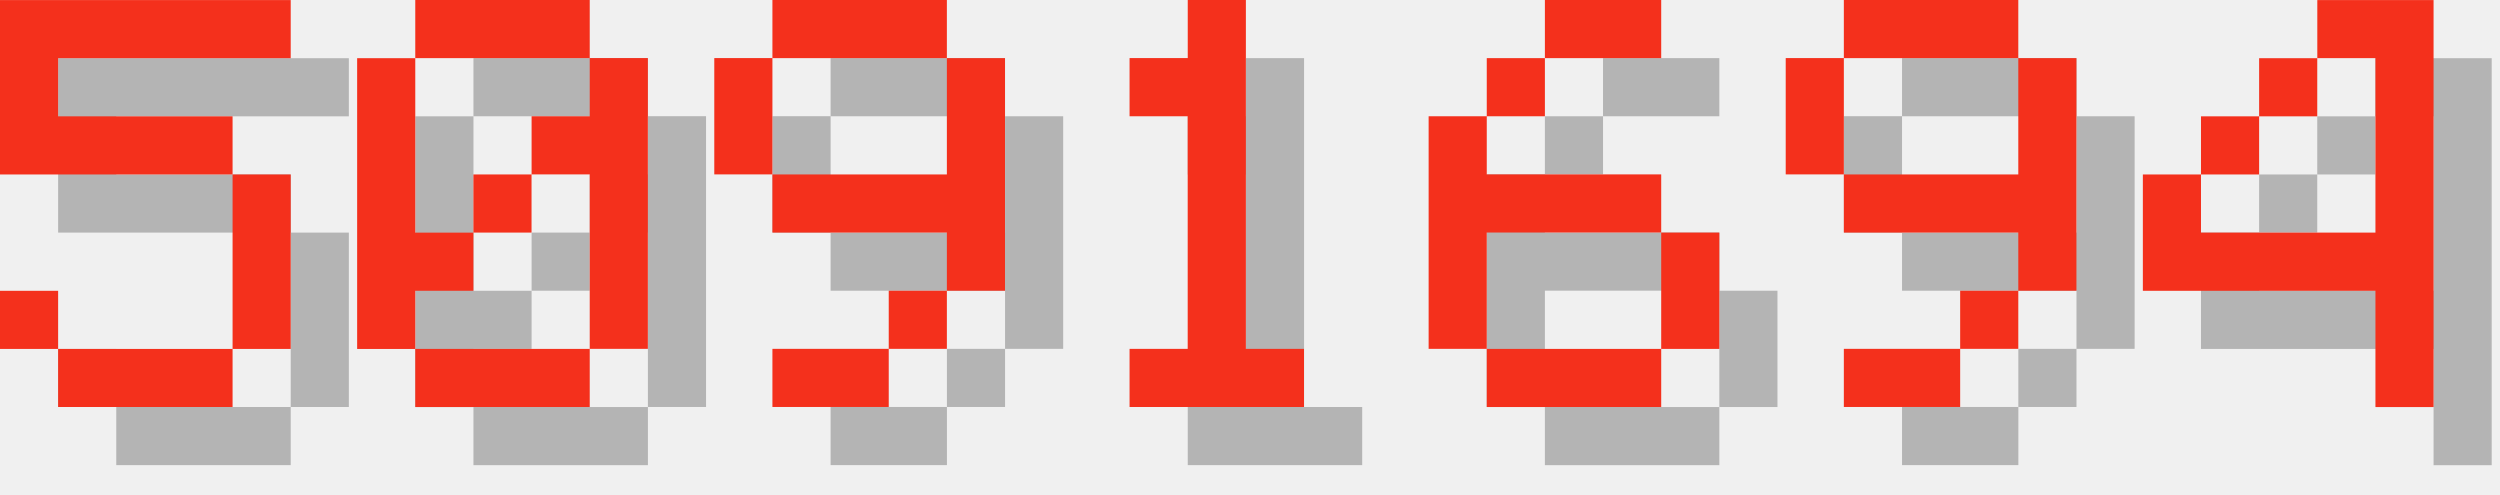
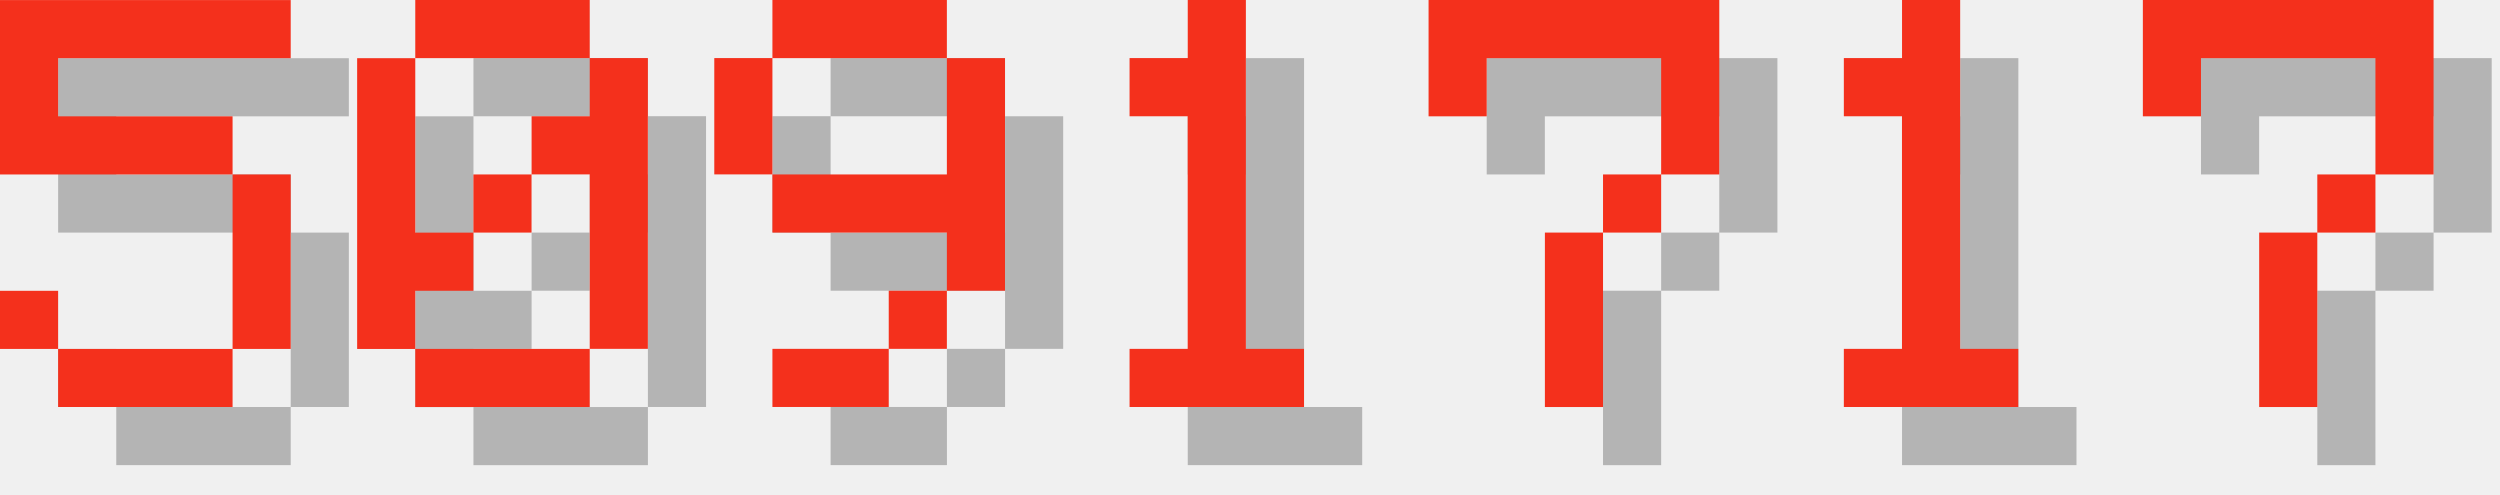
<svg xmlns="http://www.w3.org/2000/svg" version="1.1" width="182.0" height="36">
  <style>
        .text-foreground {
            fill: #F4301C;
        }
        .text-shadow {
            fill: #000000;
            fill-opacity: 0.25;
        }
    </style>
  <g class="digit" id="digit_5" transform="translate(0.0, 0), scale(4)">
    <path id="digit_5_shadow" class="text-shadow" d="m1.058 1.058v3.175h4.233v3.175h-3.175v-1.058h-1.058v1.058h1.058v1.058h3.175v-1.058h1.058v-3.175h-1.058v-1.058h-3.175v-1.058h4.233v-1.058h-5.292z" fill-opacity=".5" style="paint-order:stroke fill markers" />
    <path id="digit_5_fg" class="text-foreground" d="m0 0v3.175h4.233v3.175h-3.175v-1.058h-1.058v1.058h1.058v1.058h3.175v-1.058h1.058v-3.175h-1.058v-1.058h-3.175v-1.058h4.233v-1.058h-5.292z" fill="#fff" style="paint-order:stroke fill markers" />
  </g>
  <g class="digit" id="digit_0" transform="translate(26.0, 0), scale(4)">
    <path id="digit_0_shadow" class="text-shadow" d="m2.117 1.058v1.058h3.175v-1.058h-3.175zm3.175 1.058v1.058h-1.058v1.058h1.058v3.175h1.058v-5.292h-1.058zm0 5.292h-3.175v1.058h3.175v-1.058zm-3.175 0v-1.058h1.058v-1.058h-1.058v-3.175h-1.058v5.292h1.058zm1.058-2.117h1.058v-1.058h-1.058v1.058z" fill-opacity=".5" style="paint-order:stroke fill markers" />
    <path id="digit_0_fg" class="text-foreground" d="m1.058 0v1.058h3.175v-1.058h-3.175zm3.175 1.058v1.058h-1.058v1.058h1.058v3.175h1.058v-5.292h-1.058zm0 5.292h-3.175v1.058h3.175v-1.058zm-3.175 0v-1.058h1.058v-1.058h-1.058v-3.175h-1.058v5.292h1.058zm1.058-2.117h1.058v-1.058h-1.058v1.058z" fill="#fff" style="paint-order:stroke fill markers" />
  </g>
  <g class="digit" id="digit_9" transform="translate(52.0, 0), scale(4)">
    <path id="digit_9_shadow" class="text-shadow" d="m2.117 1.058v1.058h3.175v-1.058h-3.175zm3.175 1.058v2.117h-3.175v1.058h3.175v1.058h1.058v-4.233h-1.058zm0 4.233h-1.058v1.058h1.058v-1.058zm-1.058 1.058h-2.117v1.058h2.117v-1.058zm-2.117-3.175v-2.117h-1.058v2.117h1.058z" fill-opacity=".5" style="paint-order:stroke fill markers" />
    <path id="digit_9_fg" class="text-foreground" d="m1.058 0v1.058h3.175v-1.058h-3.175zm3.175 1.058v2.117h-3.175v1.058h3.175v1.058h1.058v-4.233h-1.058zm0 4.233h-1.058v1.058h1.058v-1.058zm-1.058 1.058h-2.117v1.058h2.117v-1.058zm-2.117-3.175v-2.117h-1.058v2.117h1.058z" fill="#fff" style="paint-order:stroke fill markers" />
  </g>
  <g class="digit" id="digit_1" transform="translate(78.0, 0), scale(4)">
    <path id="digit_1_shadow" class="text-shadow" d="m2.117 2.117v1.058h1.058v4.233h-1.058v1.058h3.175v-1.058h-1.058v-6.35h-1.058v1.058h-1.058z" fill-opacity=".5" style="paint-order:stroke fill markers" />
    <path id="digit_1_fg" class="text-foreground" d="m1.058 1.058v1.058h1.058v4.233h-1.058v1.058h3.175v-1.058h-1.058v-6.35h-1.058v1.058h-1.058z" fill="#fff" style="paint-order:stroke fill markers" />
  </g>
-   <g class="digit" id="digit_6" transform="translate(104.0, 0), scale(4)">
-     <path id="digit_6_shadow" class="text-shadow" d="m3.175 1.058v1.058h2.117v-1.058h-2.117zm0 1.058h-1.058v1.058h1.058v-1.058zm-1.058 1.058h-1.058v4.233h1.058v-2.117h3.175v-1.058h-3.175v-1.058zm3.175 2.117v2.117h1.058v-2.117h-1.058zm0 2.117h-3.175v1.058h3.175v-1.058z" fill-opacity=".5" style="paint-order:stroke fill markers" />
-     <path id="digit_6_fg" class="text-foreground" d="m2.117 0v1.058h2.117v-1.058h-2.117zm0 1.058h-1.058v1.058h1.058v-1.058zm-1.058 1.058h-1.058v4.233h1.058v-2.117h3.175v-1.058h-3.175v-1.058zm3.175 2.117v2.117h1.058v-2.117h-1.058zm0 2.117h-3.175v1.058h3.175v-1.058z" fill="#fff" style="paint-order:stroke fill markers" />
+   <g class="digit" id="digit_7" transform="translate(104.0, 0), scale(4)">
+     <path id="digit_7_shadow" class="text-shadow" d="m1.058 1.058 2e-6 2.117h1.058v-1.058h3.175v1.058l2e-7 1.058h-1.058v1.058h-1.058l4e-7 3.175 1.058 1e-7v-3.175h1.058v-1.058h1.058l5e-7 -1.058v-2.117z" fill-opacity=".5" style="paint-order:stroke fill markers" />
+     <path id="digit_7_fg" class="text-foreground" d="m0 0 2e-6 2.117h1.058v-1.058h3.175v1.058l2e-7 1.058h-1.058v1.058h-1.058l4e-7 3.175 1.058 1e-7v-3.175h1.058v-1.058h1.058l5e-7 -1.058v-2.117z" fill="#fff" style="paint-order:stroke fill markers" />
  </g>
-   <g class="digit" id="digit_9" transform="translate(130.0, 0), scale(4)">
-     <path id="digit_9_shadow" class="text-shadow" d="m2.117 1.058v1.058h3.175v-1.058h-3.175zm3.175 1.058v2.117h-3.175v1.058h3.175v1.058h1.058v-4.233h-1.058zm0 4.233h-1.058v1.058h1.058v-1.058zm-1.058 1.058h-2.117v1.058h2.117v-1.058zm-2.117-3.175v-2.117h-1.058v2.117h1.058z" fill-opacity=".5" style="paint-order:stroke fill markers" />
-     <path id="digit_9_fg" class="text-foreground" d="m1.058 0v1.058h3.175v-1.058h-3.175zm3.175 1.058v2.117h-3.175v1.058h3.175v1.058h1.058v-4.233h-1.058zm0 4.233h-1.058v1.058h1.058v-1.058zm-1.058 1.058h-2.117v1.058h2.117v-1.058zm-2.117-3.175v-2.117h-1.058v2.117h1.058z" fill="#fff" style="paint-order:stroke fill markers" />
+   <g class="digit" id="digit_1" transform="translate(130.0, 0), scale(4)">
+     <path id="digit_1_shadow" class="text-shadow" d="m2.117 2.117v1.058h1.058v4.233h-1.058v1.058h3.175v-1.058h-1.058v-6.35h-1.058v1.058h-1.058z" fill-opacity=".5" style="paint-order:stroke fill markers" />
+     <path id="digit_1_fg" class="text-foreground" d="m1.058 1.058v1.058h1.058v4.233h-1.058v1.058h3.175v-1.058h-1.058v-6.35h-1.058v1.058h-1.058z" fill="#fff" style="paint-order:stroke fill markers" />
  </g>
-   <g class="digit" id="digit_4" transform="translate(156.0, 0), scale(4)">
-     <path id="digit_4_shadow" class="text-shadow" d="m4.233 1.058v1.058h1.058v3.175h-3.175v-1.058h-1.058v2.117h4.233v2.117h1.058v-7.408h-2.117zm-2.117 3.175h1.058v-1.058h-1.058v1.058zm1.058-1.058h1.058v-1.058h-1.058v1.058z" fill-opacity=".5" style="paint-order:stroke fill markers" />
-     <path id="digit_4_fg" class="text-foreground" d="m3.175 0v1.058h1.058v3.175h-3.175v-1.058h-1.058v2.117h4.233v2.117h1.058v-7.408h-2.117zm-2.117 3.175h1.058v-1.058h-1.058v1.058zm1.058-1.058h1.058v-1.058h-1.058v1.058z" fill="#fff" style="paint-order:stroke fill markers" />
+   <g class="digit" id="digit_7" transform="translate(156.0, 0), scale(4)">
+     <path id="digit_7_shadow" class="text-shadow" d="m1.058 1.058 2e-6 2.117h1.058v-1.058h3.175v1.058l2e-7 1.058h-1.058v1.058h-1.058l4e-7 3.175 1.058 1e-7v-3.175h1.058v-1.058h1.058l5e-7 -1.058v-2.117z" fill-opacity=".5" style="paint-order:stroke fill markers" />
+     <path id="digit_7_fg" class="text-foreground" d="m0 0 2e-6 2.117h1.058v-1.058h3.175v1.058l2e-7 1.058h-1.058v1.058h-1.058l4e-7 3.175 1.058 1e-7v-3.175h1.058v-1.058h1.058l5e-7 -1.058v-2.117z" fill="#fff" style="paint-order:stroke fill markers" />
  </g>
</svg>
